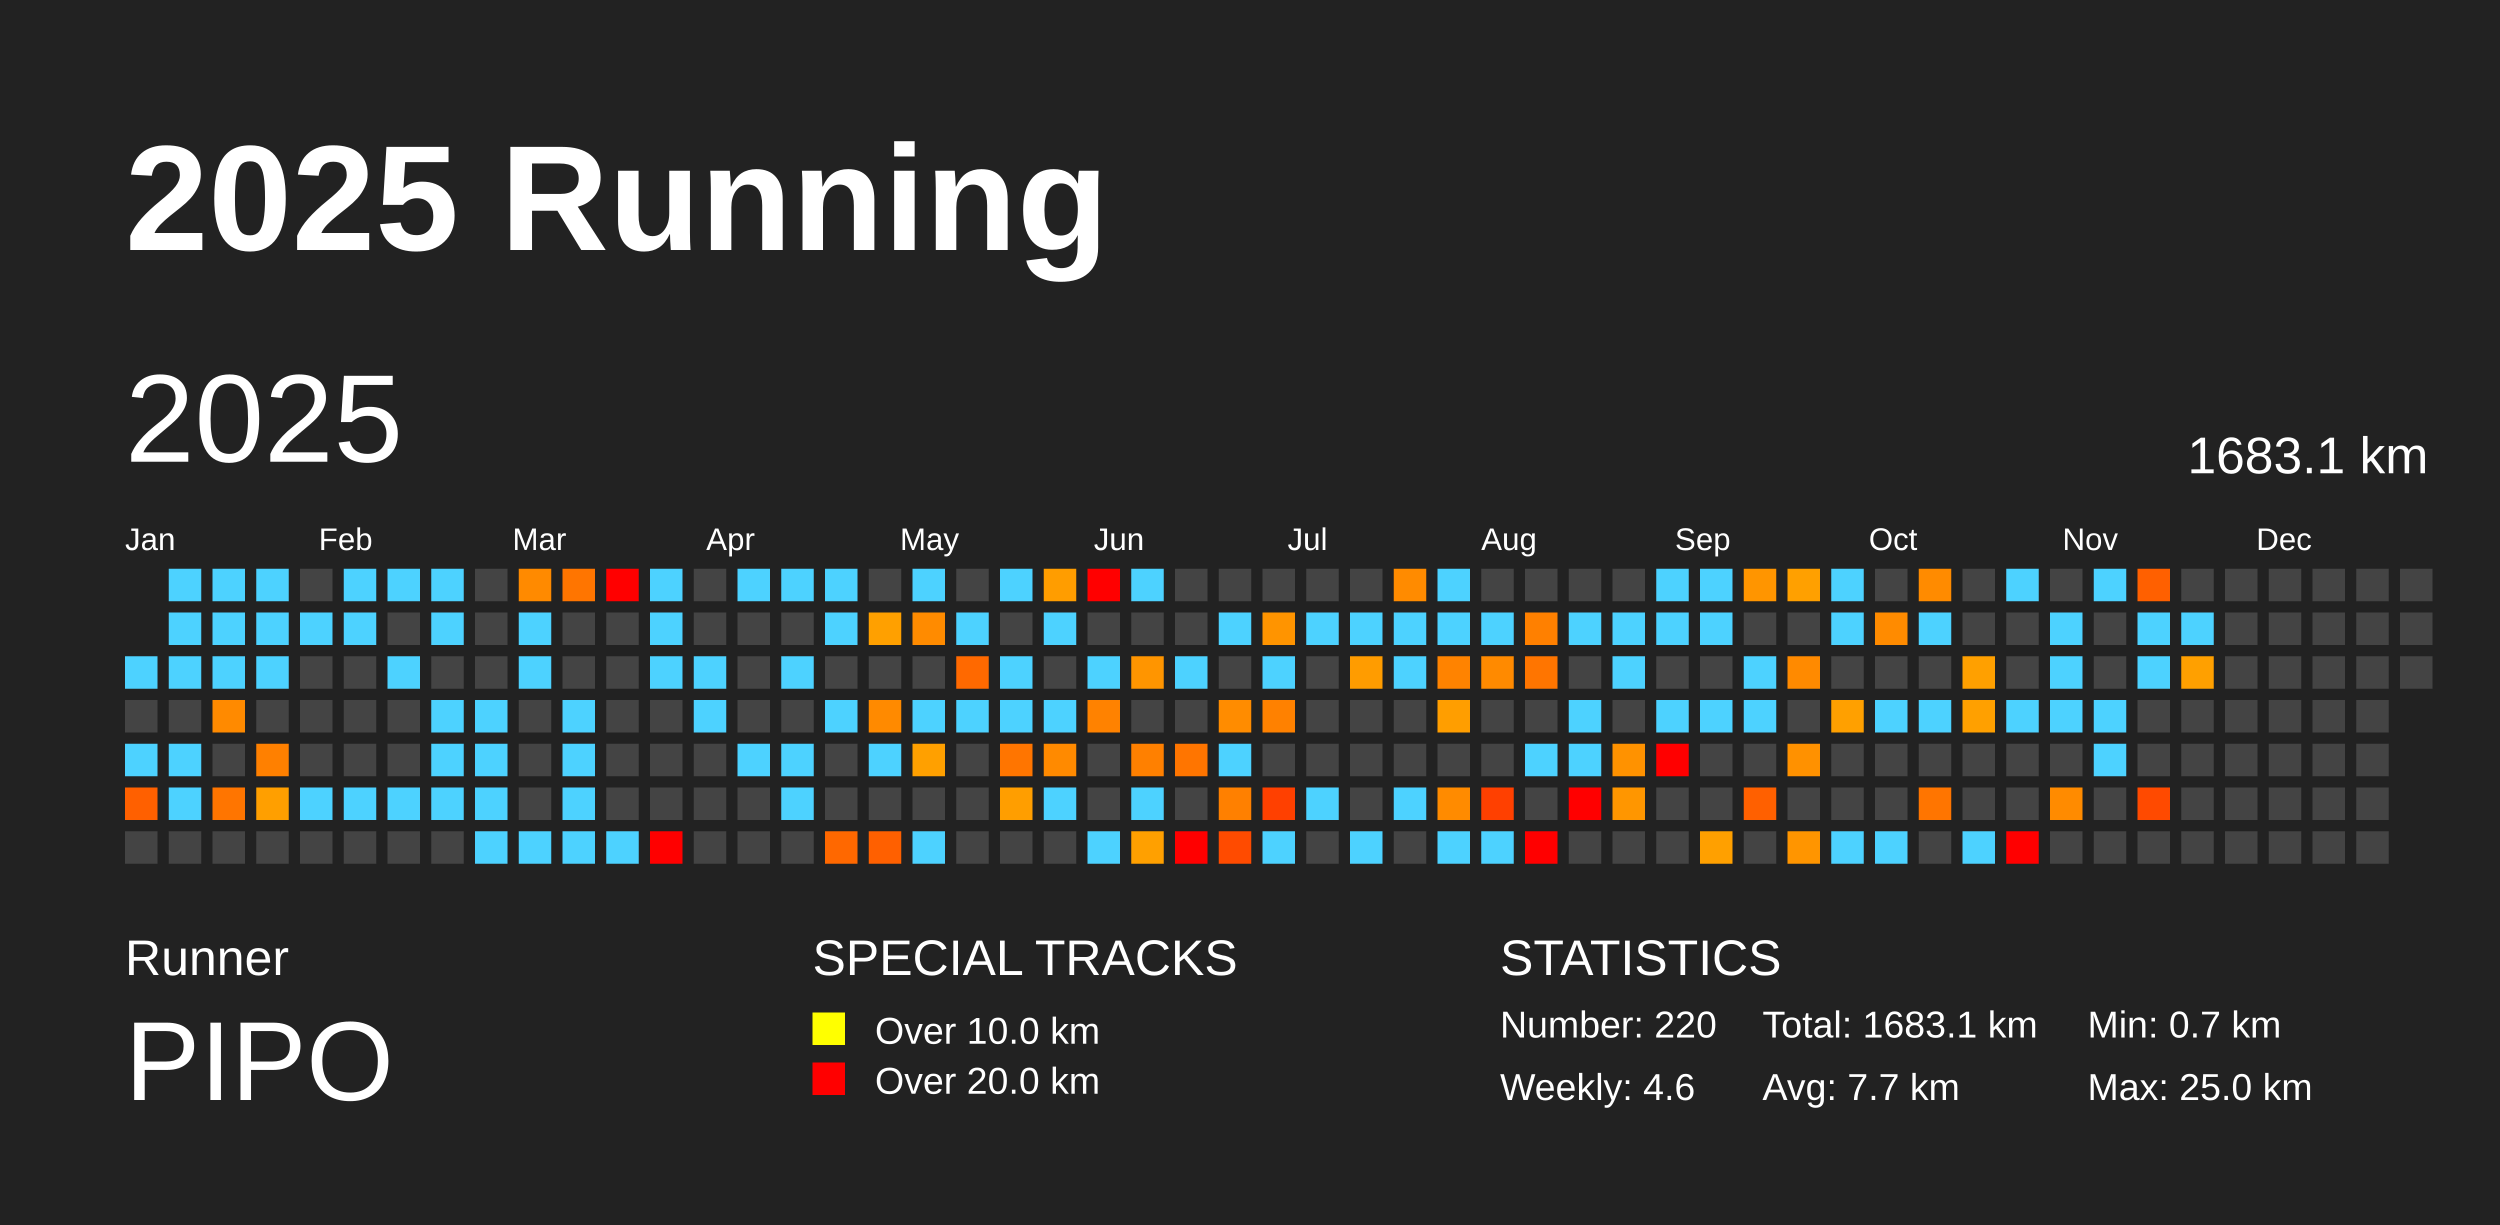
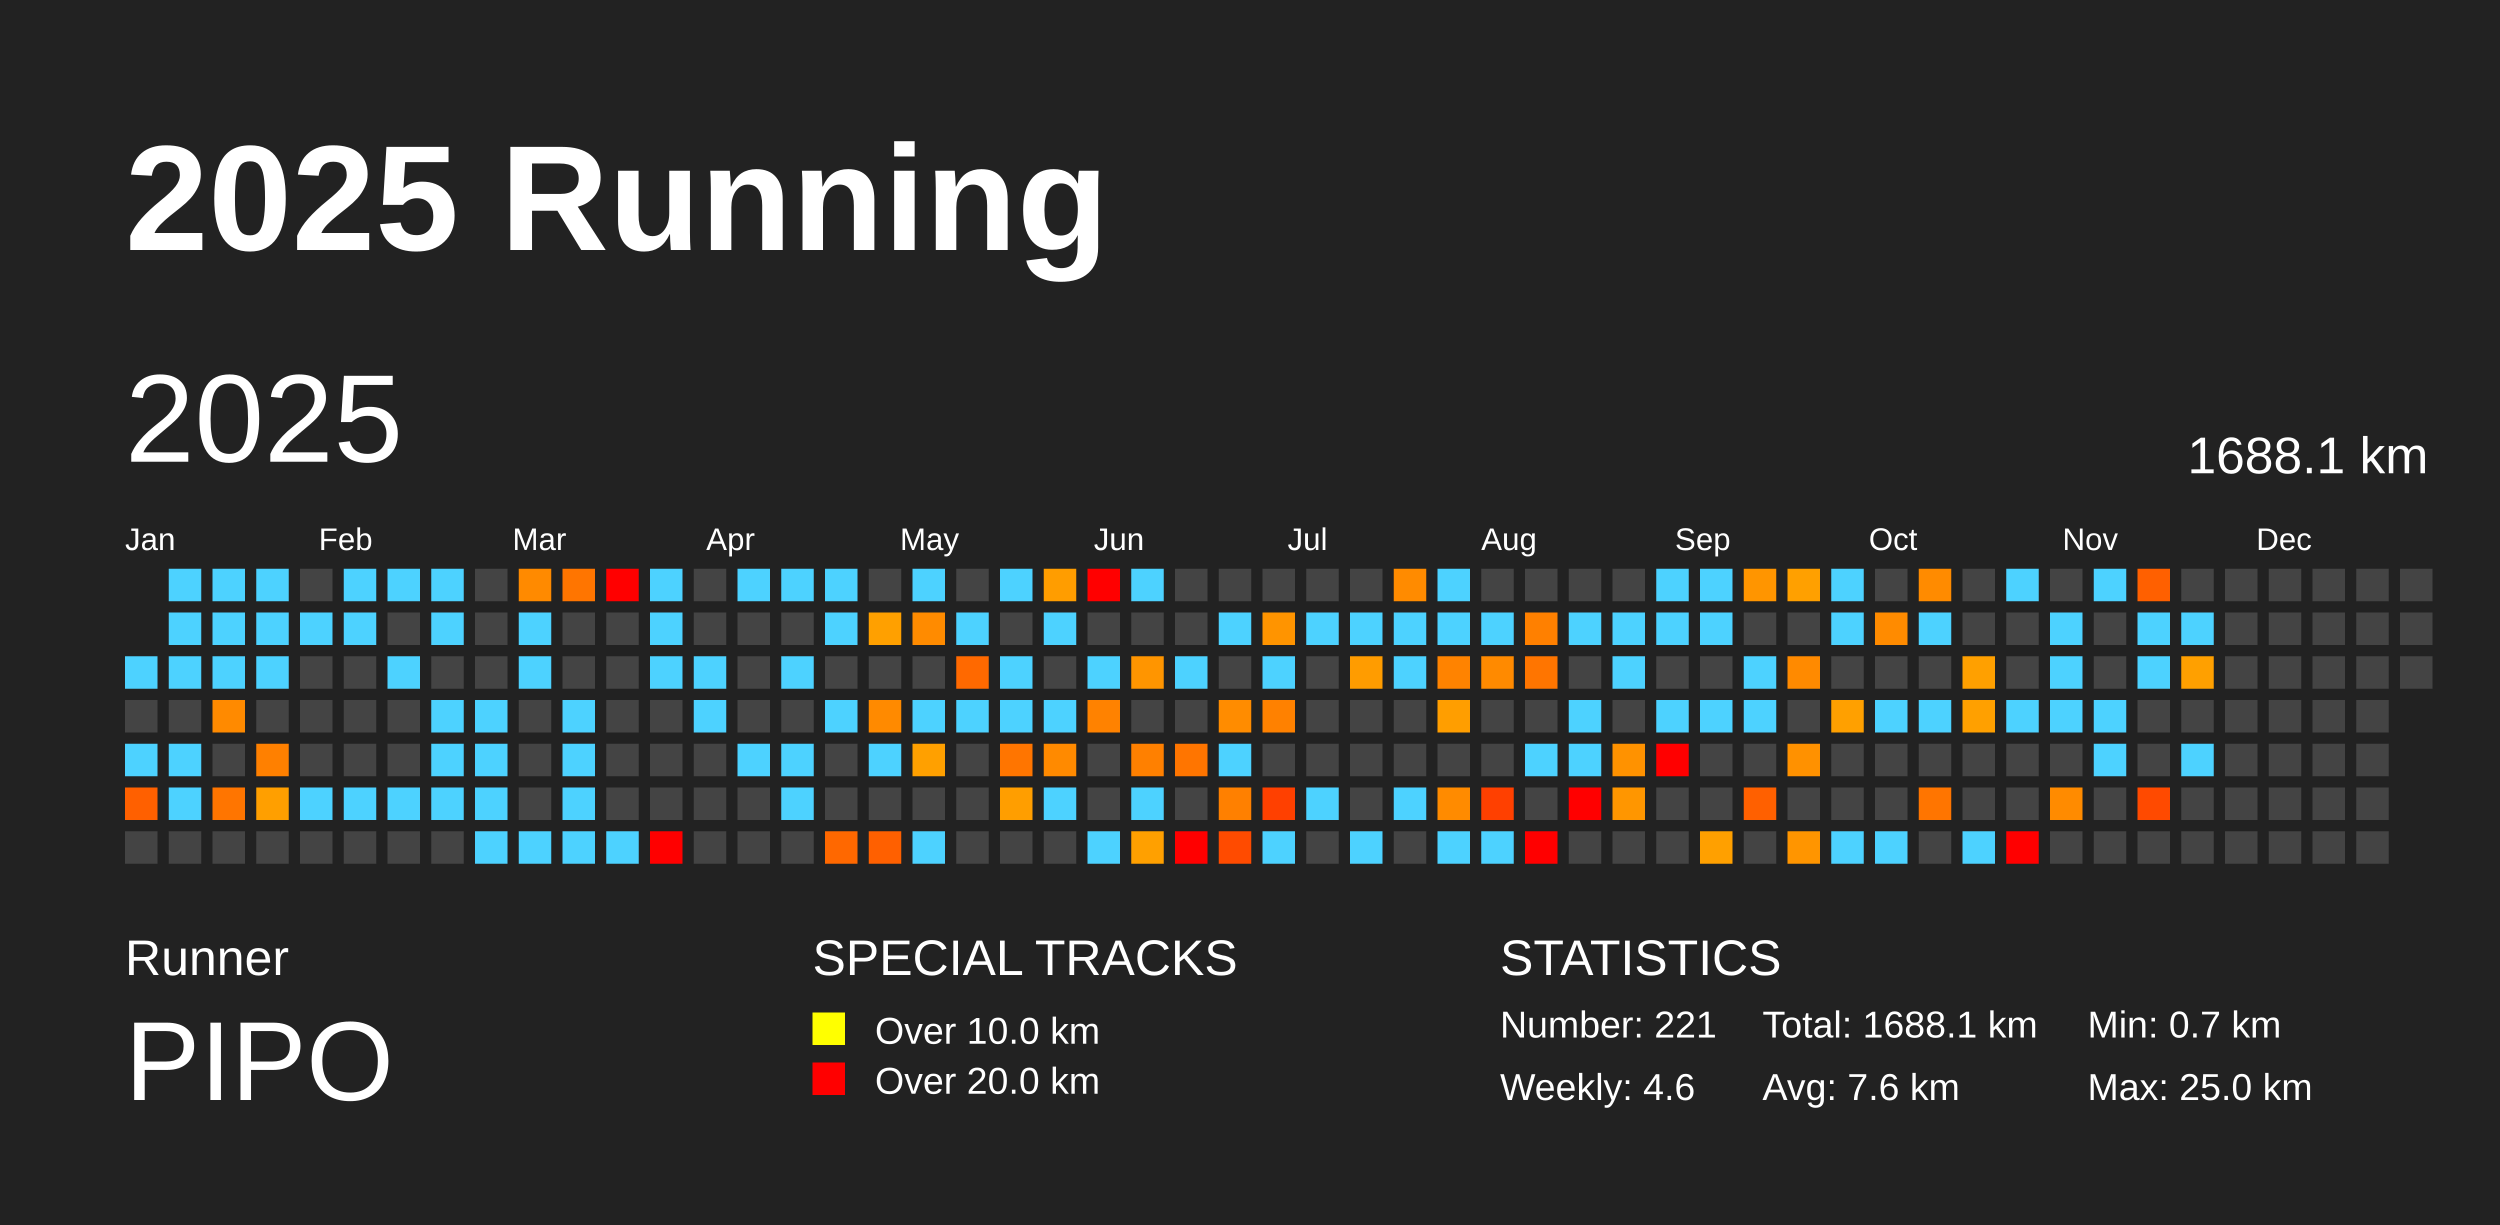
<svg xmlns="http://www.w3.org/2000/svg" baseProfile="full" height="98mm" version="1.1" viewBox="0,0,200,98" width="200mm">
  <defs />
  <rect fill="#222222" height="98" width="200" x="0" y="0" />
  <text fill="#FFFFFF" style="font-size:12px; font-family:Arial; font-weight:bold;" x="10" y="20">2025 Running</text>
  <text fill="#FFFFFF" style="font-size:4px; font-family:Arial" x="10" y="78">Runner</text>
  <text fill="#FFFFFF" style="font-size:9px; font-family:Arial" x="10" y="88">PIPO</text>
  <text fill="#FFFFFF" style="font-size:4px; font-family:Arial" x="65" y="78">SPECIAL TRACKS</text>
  <rect fill="yellow" height="2.6" width="2.6" x="65" y="81" />
  <text fill="#FFFFFF" style="font-size:3px; font-family:Arial" x="70" y="83.5">Over 10.0 km</text>
  <rect fill="red" height="2.6" width="2.6" x="65" y="85" />
  <text fill="#FFFFFF" style="font-size:3px; font-family:Arial" x="70" y="87.5">Over 20.0 km</text>
  <text fill="#FFFFFF" style="font-size:4px; font-family:Arial" x="120" y="78">STATISTICS</text>
-   <text fill="#FFFFFF" style="font-size:3px; font-family:Arial" x="120" y="83">Number: 220</text>
+   <text fill="#FFFFFF" style="font-size:3px; font-family:Arial" x="120" y="83">Number: 221</text>
  <text fill="#FFFFFF" style="font-size:3px; font-family:Arial" x="120" y="88">Weekly: 4.6</text>
-   <text fill="#FFFFFF" style="font-size:3px; font-family:Arial" x="141" y="83">Total: 1683.1 km</text>
-   <text fill="#FFFFFF" style="font-size:3px; font-family:Arial" x="141" y="88">Avg: 7.7 km</text>
+   <text fill="#FFFFFF" style="font-size:3px; font-family:Arial" x="141" y="83">Total: 1688.1 km</text>
+   <text fill="#FFFFFF" style="font-size:3px; font-family:Arial" x="141" y="88">Avg: 7.6 km</text>
  <text fill="#FFFFFF" style="font-size:3px; font-family:Arial" x="167" y="83">Min: 0.7 km</text>
  <text fill="#FFFFFF" style="font-size:3px; font-family:Arial" x="167" y="88">Max: 25.0 km</text>
  <text dominant-baseline="hanging" fill="#FFFFFF" style="font-size:10.0px; font-family:Arial;" x="10" y="30">2025</text>
-   <text dominant-baseline="hanging" fill="#FFFFFF" style="font-size:4.125px; font-family:Arial;" x="175" y="35">1683.1 km</text>
+   <text dominant-baseline="hanging" fill="#FFFFFF" style="font-size:4.125px; font-family:Arial;" x="175" y="35">1688.1 km</text>
  <text fill="#FFFFFF" style="font-size:2.5px; font-family:Arial" x="10.0" y="44">Jan</text>
  <text fill="#FFFFFF" style="font-size:2.5px; font-family:Arial" x="25.5" y="44">Feb</text>
  <text fill="#FFFFFF" style="font-size:2.5px; font-family:Arial" x="41.0" y="44">Mar</text>
  <text fill="#FFFFFF" style="font-size:2.5px; font-family:Arial" x="56.5" y="44">Apr</text>
  <text fill="#FFFFFF" style="font-size:2.5px; font-family:Arial" x="72.0" y="44">May</text>
  <text fill="#FFFFFF" style="font-size:2.5px; font-family:Arial" x="87.5" y="44">Jun</text>
  <text fill="#FFFFFF" style="font-size:2.5px; font-family:Arial" x="103.0" y="44">Jul</text>
  <text fill="#FFFFFF" style="font-size:2.5px; font-family:Arial" x="118.5" y="44">Aug</text>
  <text fill="#FFFFFF" style="font-size:2.5px; font-family:Arial" x="134.0" y="44">Sep</text>
  <text fill="#FFFFFF" style="font-size:2.5px; font-family:Arial" x="149.5" y="44">Oct</text>
  <text fill="#FFFFFF" style="font-size:2.5px; font-family:Arial" x="165.0" y="44">Nov</text>
  <text fill="#FFFFFF" style="font-size:2.5px; font-family:Arial" x="180.5" y="44">Dec</text>
  <rect fill="#4dd2ff" height="2.6" width="2.6" x="10.0" y="52.5" />
  <rect fill="#444444" height="2.6" width="2.6" x="10.0" y="56.0" />
  <rect fill="#4dd2ff" height="2.6" width="2.6" x="10.0" y="59.5" />
  <rect fill="#ff6000" height="2.6" width="2.6" x="10.0" y="63.0" />
  <rect fill="#444444" height="2.6" width="2.6" x="10.0" y="66.5" />
  <rect fill="#4dd2ff" height="2.6" width="2.6" x="13.5" y="45.5" />
  <rect fill="#4dd2ff" height="2.6" width="2.6" x="13.5" y="49.0" />
  <rect fill="#4dd2ff" height="2.6" width="2.6" x="13.5" y="52.5" />
  <rect fill="#444444" height="2.6" width="2.6" x="13.5" y="56.0" />
  <rect fill="#4dd2ff" height="2.6" width="2.6" x="13.5" y="59.5" />
  <rect fill="#4dd2ff" height="2.6" width="2.6" x="13.5" y="63.0" />
  <rect fill="#444444" height="2.6" width="2.6" x="13.5" y="66.5" />
  <rect fill="#4dd2ff" height="2.6" width="2.6" x="17.0" y="45.5" />
  <rect fill="#4dd2ff" height="2.6" width="2.6" x="17.0" y="49.0" />
  <rect fill="#4dd2ff" height="2.6" width="2.6" x="17.0" y="52.5" />
  <rect fill="#ff8a00" height="2.6" width="2.6" x="17.0" y="56.0" />
  <rect fill="#444444" height="2.6" width="2.6" x="17.0" y="59.5" />
  <rect fill="#ff7500" height="2.6" width="2.6" x="17.0" y="63.0" />
  <rect fill="#444444" height="2.6" width="2.6" x="17.0" y="66.5" />
  <rect fill="#4dd2ff" height="2.6" width="2.6" x="20.5" y="45.5" />
  <rect fill="#4dd2ff" height="2.6" width="2.6" x="20.5" y="49.0" />
  <rect fill="#4dd2ff" height="2.6" width="2.6" x="20.5" y="52.5" />
  <rect fill="#444444" height="2.6" width="2.6" x="20.5" y="56.0" />
  <rect fill="#ff8000" height="2.6" width="2.6" x="20.5" y="59.5" />
  <rect fill="#ff9f00" height="2.6" width="2.6" x="20.5" y="63.0" />
  <rect fill="#444444" height="2.6" width="2.6" x="20.5" y="66.5" />
  <rect fill="#444444" height="2.6" width="2.6" x="24.0" y="45.5" />
  <rect fill="#4dd2ff" height="2.6" width="2.6" x="24.0" y="49.0" />
  <rect fill="#444444" height="2.6" width="2.6" x="24.0" y="52.5" />
  <rect fill="#444444" height="2.6" width="2.6" x="24.0" y="56.0" />
  <rect fill="#444444" height="2.6" width="2.6" x="24.0" y="59.5" />
  <rect fill="#4dd2ff" height="2.6" width="2.6" x="24.0" y="63.0" />
  <rect fill="#444444" height="2.6" width="2.6" x="24.0" y="66.5" />
  <rect fill="#4dd2ff" height="2.6" width="2.6" x="27.5" y="45.5" />
  <rect fill="#4dd2ff" height="2.6" width="2.6" x="27.5" y="49.0" />
  <rect fill="#444444" height="2.6" width="2.6" x="27.5" y="52.5" />
  <rect fill="#444444" height="2.6" width="2.6" x="27.5" y="56.0" />
  <rect fill="#444444" height="2.6" width="2.6" x="27.5" y="59.5" />
  <rect fill="#4dd2ff" height="2.6" width="2.6" x="27.5" y="63.0" />
  <rect fill="#444444" height="2.6" width="2.6" x="27.5" y="66.5" />
  <rect fill="#4dd2ff" height="2.6" width="2.6" x="31.0" y="45.5" />
  <rect fill="#444444" height="2.6" width="2.6" x="31.0" y="49.0" />
  <rect fill="#4dd2ff" height="2.6" width="2.6" x="31.0" y="52.5" />
  <rect fill="#444444" height="2.6" width="2.6" x="31.0" y="56.0" />
  <rect fill="#444444" height="2.6" width="2.6" x="31.0" y="59.5" />
  <rect fill="#4dd2ff" height="2.6" width="2.6" x="31.0" y="63.0" />
  <rect fill="#444444" height="2.6" width="2.6" x="31.0" y="66.5" />
  <rect fill="#4dd2ff" height="2.6" width="2.6" x="34.5" y="45.5" />
  <rect fill="#4dd2ff" height="2.6" width="2.6" x="34.5" y="49.0" />
  <rect fill="#444444" height="2.6" width="2.6" x="34.5" y="52.5" />
  <rect fill="#4dd2ff" height="2.6" width="2.6" x="34.5" y="56.0" />
  <rect fill="#4dd2ff" height="2.6" width="2.6" x="34.5" y="59.5" />
  <rect fill="#4dd2ff" height="2.6" width="2.6" x="34.5" y="63.0" />
  <rect fill="#444444" height="2.6" width="2.6" x="34.5" y="66.5" />
  <rect fill="#444444" height="2.6" width="2.6" x="38.0" y="45.5" />
  <rect fill="#444444" height="2.6" width="2.6" x="38.0" y="49.0" />
  <rect fill="#444444" height="2.6" width="2.6" x="38.0" y="52.5" />
  <rect fill="#4dd2ff" height="2.6" width="2.6" x="38.0" y="56.0" />
  <rect fill="#4dd2ff" height="2.6" width="2.6" x="38.0" y="59.5" />
  <rect fill="#4dd2ff" height="2.6" width="2.6" x="38.0" y="63.0" />
  <rect fill="#4dd2ff" height="2.6" width="2.6" x="38.0" y="66.5" />
  <rect fill="#ff8a00" height="2.6" width="2.6" x="41.5" y="45.5" />
  <rect fill="#4dd2ff" height="2.6" width="2.6" x="41.5" y="49.0" />
  <rect fill="#4dd2ff" height="2.6" width="2.6" x="41.5" y="52.5" />
  <rect fill="#444444" height="2.6" width="2.6" x="41.5" y="56.0" />
  <rect fill="#444444" height="2.6" width="2.6" x="41.5" y="59.5" />
  <rect fill="#444444" height="2.6" width="2.6" x="41.5" y="63.0" />
  <rect fill="#4dd2ff" height="2.6" width="2.6" x="41.5" y="66.5" />
  <rect fill="#ff7500" height="2.6" width="2.6" x="45.0" y="45.5" />
  <rect fill="#444444" height="2.6" width="2.6" x="45.0" y="49.0" />
  <rect fill="#444444" height="2.6" width="2.6" x="45.0" y="52.5" />
  <rect fill="#4dd2ff" height="2.6" width="2.6" x="45.0" y="56.0" />
  <rect fill="#4dd2ff" height="2.6" width="2.6" x="45.0" y="59.5" />
  <rect fill="#4dd2ff" height="2.6" width="2.6" x="45.0" y="63.0" />
  <rect fill="#4dd2ff" height="2.6" width="2.6" x="45.0" y="66.5" />
  <rect fill="red" height="2.6" width="2.6" x="48.5" y="45.5" />
  <rect fill="#444444" height="2.6" width="2.6" x="48.5" y="49.0" />
  <rect fill="#444444" height="2.6" width="2.6" x="48.5" y="52.5" />
  <rect fill="#444444" height="2.6" width="2.6" x="48.5" y="56.0" />
  <rect fill="#444444" height="2.6" width="2.6" x="48.5" y="59.5" />
  <rect fill="#444444" height="2.6" width="2.6" x="48.5" y="63.0" />
  <rect fill="#4dd2ff" height="2.6" width="2.6" x="48.5" y="66.5" />
  <rect fill="#4dd2ff" height="2.6" width="2.6" x="52.0" y="45.5" />
  <rect fill="#4dd2ff" height="2.6" width="2.6" x="52.0" y="49.0" />
  <rect fill="#4dd2ff" height="2.6" width="2.6" x="52.0" y="52.5" />
  <rect fill="#444444" height="2.6" width="2.6" x="52.0" y="56.0" />
  <rect fill="#444444" height="2.6" width="2.6" x="52.0" y="59.5" />
  <rect fill="#444444" height="2.6" width="2.6" x="52.0" y="63.0" />
  <rect fill="red" height="2.6" width="2.6" x="52.0" y="66.5" />
  <rect fill="#444444" height="2.6" width="2.6" x="55.5" y="45.5" />
  <rect fill="#444444" height="2.6" width="2.6" x="55.5" y="49.0" />
  <rect fill="#4dd2ff" height="2.6" width="2.6" x="55.5" y="52.5" />
  <rect fill="#4dd2ff" height="2.6" width="2.6" x="55.5" y="56.0" />
  <rect fill="#444444" height="2.6" width="2.6" x="55.5" y="59.5" />
  <rect fill="#444444" height="2.6" width="2.6" x="55.5" y="63.0" />
  <rect fill="#444444" height="2.6" width="2.6" x="55.5" y="66.5" />
  <rect fill="#4dd2ff" height="2.6" width="2.6" x="59.0" y="45.5" />
  <rect fill="#444444" height="2.6" width="2.6" x="59.0" y="49.0" />
  <rect fill="#444444" height="2.6" width="2.6" x="59.0" y="52.5" />
  <rect fill="#444444" height="2.6" width="2.6" x="59.0" y="56.0" />
  <rect fill="#4dd2ff" height="2.6" width="2.6" x="59.0" y="59.5" />
  <rect fill="#444444" height="2.6" width="2.6" x="59.0" y="63.0" />
  <rect fill="#444444" height="2.6" width="2.6" x="59.0" y="66.5" />
  <rect fill="#4dd2ff" height="2.6" width="2.6" x="62.5" y="45.5" />
  <rect fill="#444444" height="2.6" width="2.6" x="62.5" y="49.0" />
  <rect fill="#4dd2ff" height="2.6" width="2.6" x="62.5" y="52.5" />
  <rect fill="#444444" height="2.6" width="2.6" x="62.5" y="56.0" />
  <rect fill="#4dd2ff" height="2.6" width="2.6" x="62.5" y="59.5" />
  <rect fill="#4dd2ff" height="2.6" width="2.6" x="62.5" y="63.0" />
  <rect fill="#444444" height="2.6" width="2.6" x="62.5" y="66.5" />
  <rect fill="#4dd2ff" height="2.6" width="2.6" x="66.0" y="45.5" />
  <rect fill="#4dd2ff" height="2.6" width="2.6" x="66.0" y="49.0" />
  <rect fill="#444444" height="2.6" width="2.6" x="66.0" y="52.5" />
  <rect fill="#4dd2ff" height="2.6" width="2.6" x="66.0" y="56.0" />
  <rect fill="#444444" height="2.6" width="2.6" x="66.0" y="59.5" />
  <rect fill="#444444" height="2.6" width="2.6" x="66.0" y="63.0" />
  <rect fill="#ff6800" height="2.6" width="2.6" x="66.0" y="66.5" />
  <rect fill="#444444" height="2.6" width="2.6" x="69.5" y="45.5" />
  <rect fill="#ffa000" height="2.6" width="2.6" x="69.5" y="49.0" />
  <rect fill="#444444" height="2.6" width="2.6" x="69.5" y="52.5" />
  <rect fill="#ff8a00" height="2.6" width="2.6" x="69.5" y="56.0" />
  <rect fill="#4dd2ff" height="2.6" width="2.6" x="69.5" y="59.5" />
  <rect fill="#444444" height="2.6" width="2.6" x="69.5" y="63.0" />
  <rect fill="#ff6000" height="2.6" width="2.6" x="69.5" y="66.5" />
  <rect fill="#4dd2ff" height="2.6" width="2.6" x="73.0" y="45.5" />
  <rect fill="#ff8b00" height="2.6" width="2.6" x="73.0" y="49.0" />
  <rect fill="#444444" height="2.6" width="2.6" x="73.0" y="52.5" />
  <rect fill="#4dd2ff" height="2.6" width="2.6" x="73.0" y="56.0" />
  <rect fill="#ffa000" height="2.6" width="2.6" x="73.0" y="59.5" />
  <rect fill="#444444" height="2.6" width="2.6" x="73.0" y="63.0" />
  <rect fill="#4dd2ff" height="2.6" width="2.6" x="73.0" y="66.5" />
  <rect fill="#444444" height="2.6" width="2.6" x="76.5" y="45.5" />
  <rect fill="#4dd2ff" height="2.6" width="2.6" x="76.5" y="49.0" />
  <rect fill="#ff6900" height="2.6" width="2.6" x="76.5" y="52.5" />
  <rect fill="#4dd2ff" height="2.6" width="2.6" x="76.5" y="56.0" />
  <rect fill="#444444" height="2.6" width="2.6" x="76.5" y="59.5" />
  <rect fill="#444444" height="2.6" width="2.6" x="76.5" y="63.0" />
  <rect fill="#444444" height="2.6" width="2.6" x="76.5" y="66.5" />
  <rect fill="#4dd2ff" height="2.6" width="2.6" x="80.0" y="45.5" />
  <rect fill="#444444" height="2.6" width="2.6" x="80.0" y="49.0" />
  <rect fill="#4dd2ff" height="2.6" width="2.6" x="80.0" y="52.5" />
  <rect fill="#4dd2ff" height="2.6" width="2.6" x="80.0" y="56.0" />
  <rect fill="#ff7500" height="2.6" width="2.6" x="80.0" y="59.5" />
  <rect fill="#ff9e00" height="2.6" width="2.6" x="80.0" y="63.0" />
  <rect fill="#444444" height="2.6" width="2.6" x="80.0" y="66.5" />
  <rect fill="#ff9d00" height="2.6" width="2.6" x="83.5" y="45.5" />
  <rect fill="#4dd2ff" height="2.6" width="2.6" x="83.5" y="49.0" />
  <rect fill="#444444" height="2.6" width="2.6" x="83.5" y="52.5" />
  <rect fill="#4dd2ff" height="2.6" width="2.6" x="83.5" y="56.0" />
  <rect fill="#ff8a00" height="2.6" width="2.6" x="83.5" y="59.5" />
  <rect fill="#4dd2ff" height="2.6" width="2.6" x="83.5" y="63.0" />
  <rect fill="#444444" height="2.6" width="2.6" x="83.5" y="66.5" />
  <rect fill="red" height="2.6" width="2.6" x="87.0" y="45.5" />
  <rect fill="#444444" height="2.6" width="2.6" x="87.0" y="49.0" />
  <rect fill="#4dd2ff" height="2.6" width="2.6" x="87.0" y="52.5" />
  <rect fill="#ff8200" height="2.6" width="2.6" x="87.0" y="56.0" />
  <rect fill="#444444" height="2.6" width="2.6" x="87.0" y="59.5" />
  <rect fill="#444444" height="2.6" width="2.6" x="87.0" y="63.0" />
  <rect fill="#4dd2ff" height="2.6" width="2.6" x="87.0" y="66.5" />
  <rect fill="#4dd2ff" height="2.6" width="2.6" x="90.5" y="45.5" />
  <rect fill="#444444" height="2.6" width="2.6" x="90.5" y="49.0" />
  <rect fill="#ff9500" height="2.6" width="2.6" x="90.5" y="52.5" />
  <rect fill="#444444" height="2.6" width="2.6" x="90.5" y="56.0" />
  <rect fill="#ff8000" height="2.6" width="2.6" x="90.5" y="59.5" />
  <rect fill="#4dd2ff" height="2.6" width="2.6" x="90.5" y="63.0" />
  <rect fill="#ffa000" height="2.6" width="2.6" x="90.5" y="66.5" />
  <rect fill="#444444" height="2.6" width="2.6" x="94.0" y="45.5" />
  <rect fill="#444444" height="2.6" width="2.6" x="94.0" y="49.0" />
  <rect fill="#4dd2ff" height="2.6" width="2.6" x="94.0" y="52.5" />
  <rect fill="#444444" height="2.6" width="2.6" x="94.0" y="56.0" />
  <rect fill="#ff7500" height="2.6" width="2.6" x="94.0" y="59.5" />
  <rect fill="#444444" height="2.6" width="2.6" x="94.0" y="63.0" />
  <rect fill="red" height="2.6" width="2.6" x="94.0" y="66.5" />
  <rect fill="#444444" height="2.6" width="2.6" x="97.5" y="45.5" />
  <rect fill="#4dd2ff" height="2.6" width="2.6" x="97.5" y="49.0" />
  <rect fill="#444444" height="2.6" width="2.6" x="97.5" y="52.5" />
  <rect fill="#ff8c00" height="2.6" width="2.6" x="97.5" y="56.0" />
  <rect fill="#4dd2ff" height="2.6" width="2.6" x="97.5" y="59.5" />
  <rect fill="#ff8000" height="2.6" width="2.6" x="97.5" y="63.0" />
  <rect fill="#ff4b00" height="2.6" width="2.6" x="97.5" y="66.5" />
  <rect fill="#444444" height="2.6" width="2.6" x="101.0" y="45.5" />
  <rect fill="#ff9400" height="2.6" width="2.6" x="101.0" y="49.0" />
  <rect fill="#4dd2ff" height="2.6" width="2.6" x="101.0" y="52.5" />
  <rect fill="#ff8100" height="2.6" width="2.6" x="101.0" y="56.0" />
  <rect fill="#444444" height="2.6" width="2.6" x="101.0" y="59.5" />
  <rect fill="#ff4000" height="2.6" width="2.6" x="101.0" y="63.0" />
  <rect fill="#4dd2ff" height="2.6" width="2.6" x="101.0" y="66.5" />
  <rect fill="#444444" height="2.6" width="2.6" x="104.5" y="45.5" />
  <rect fill="#4dd2ff" height="2.6" width="2.6" x="104.5" y="49.0" />
  <rect fill="#444444" height="2.6" width="2.6" x="104.5" y="52.5" />
  <rect fill="#444444" height="2.6" width="2.6" x="104.5" y="56.0" />
  <rect fill="#444444" height="2.6" width="2.6" x="104.5" y="59.5" />
  <rect fill="#4dd2ff" height="2.6" width="2.6" x="104.5" y="63.0" />
  <rect fill="#444444" height="2.6" width="2.6" x="104.5" y="66.5" />
  <rect fill="#444444" height="2.6" width="2.6" x="108.0" y="45.5" />
  <rect fill="#4dd2ff" height="2.6" width="2.6" x="108.0" y="49.0" />
  <rect fill="#ff9c00" height="2.6" width="2.6" x="108.0" y="52.5" />
  <rect fill="#444444" height="2.6" width="2.6" x="108.0" y="56.0" />
  <rect fill="#444444" height="2.6" width="2.6" x="108.0" y="59.5" />
  <rect fill="#444444" height="2.6" width="2.6" x="108.0" y="63.0" />
  <rect fill="#4dd2ff" height="2.6" width="2.6" x="108.0" y="66.5" />
  <rect fill="#ff8b00" height="2.6" width="2.6" x="111.5" y="45.5" />
  <rect fill="#4dd2ff" height="2.6" width="2.6" x="111.5" y="49.0" />
  <rect fill="#4dd2ff" height="2.6" width="2.6" x="111.5" y="52.5" />
  <rect fill="#444444" height="2.6" width="2.6" x="111.5" y="56.0" />
  <rect fill="#444444" height="2.6" width="2.6" x="111.5" y="59.5" />
  <rect fill="#4dd2ff" height="2.6" width="2.6" x="111.5" y="63.0" />
  <rect fill="#444444" height="2.6" width="2.6" x="111.5" y="66.5" />
  <rect fill="#4dd2ff" height="2.6" width="2.6" x="115.0" y="45.5" />
  <rect fill="#4dd2ff" height="2.6" width="2.6" x="115.0" y="49.0" />
  <rect fill="#ff8300" height="2.6" width="2.6" x="115.0" y="52.5" />
  <rect fill="#ff9e00" height="2.6" width="2.6" x="115.0" y="56.0" />
  <rect fill="#444444" height="2.6" width="2.6" x="115.0" y="59.5" />
  <rect fill="#ff8b00" height="2.6" width="2.6" x="115.0" y="63.0" />
  <rect fill="#4dd2ff" height="2.6" width="2.6" x="115.0" y="66.5" />
  <rect fill="#444444" height="2.6" width="2.6" x="118.5" y="45.5" />
  <rect fill="#4dd2ff" height="2.6" width="2.6" x="118.5" y="49.0" />
  <rect fill="#ff8a00" height="2.6" width="2.6" x="118.5" y="52.5" />
  <rect fill="#444444" height="2.6" width="2.6" x="118.5" y="56.0" />
  <rect fill="#444444" height="2.6" width="2.6" x="118.5" y="59.5" />
  <rect fill="#ff4000" height="2.6" width="2.6" x="118.5" y="63.0" />
  <rect fill="#4dd2ff" height="2.6" width="2.6" x="118.5" y="66.5" />
  <rect fill="#444444" height="2.6" width="2.6" x="122.0" y="45.5" />
  <rect fill="#ff8000" height="2.6" width="2.6" x="122.0" y="49.0" />
  <rect fill="#ff7500" height="2.6" width="2.6" x="122.0" y="52.5" />
  <rect fill="#444444" height="2.6" width="2.6" x="122.0" y="56.0" />
  <rect fill="#4dd2ff" height="2.6" width="2.6" x="122.0" y="59.5" />
  <rect fill="#444444" height="2.6" width="2.6" x="122.0" y="63.0" />
  <rect fill="red" height="2.6" width="2.6" x="122.0" y="66.5" />
  <rect fill="#444444" height="2.6" width="2.6" x="125.5" y="45.5" />
  <rect fill="#4dd2ff" height="2.6" width="2.6" x="125.5" y="49.0" />
  <rect fill="#444444" height="2.6" width="2.6" x="125.5" y="52.5" />
  <rect fill="#4dd2ff" height="2.6" width="2.6" x="125.5" y="56.0" />
  <rect fill="#4dd2ff" height="2.6" width="2.6" x="125.5" y="59.5" />
  <rect fill="red" height="2.6" width="2.6" x="125.5" y="63.0" />
  <rect fill="#444444" height="2.6" width="2.6" x="125.5" y="66.5" />
  <rect fill="#444444" height="2.6" width="2.6" x="129.0" y="45.5" />
  <rect fill="#4dd2ff" height="2.6" width="2.6" x="129.0" y="49.0" />
  <rect fill="#4dd2ff" height="2.6" width="2.6" x="129.0" y="52.5" />
  <rect fill="#444444" height="2.6" width="2.6" x="129.0" y="56.0" />
  <rect fill="#ff9200" height="2.6" width="2.6" x="129.0" y="59.5" />
  <rect fill="#ff9600" height="2.6" width="2.6" x="129.0" y="63.0" />
  <rect fill="#444444" height="2.6" width="2.6" x="129.0" y="66.5" />
  <rect fill="#4dd2ff" height="2.6" width="2.6" x="132.5" y="45.5" />
  <rect fill="#4dd2ff" height="2.6" width="2.6" x="132.5" y="49.0" />
  <rect fill="#444444" height="2.6" width="2.6" x="132.5" y="52.5" />
  <rect fill="#4dd2ff" height="2.6" width="2.6" x="132.5" y="56.0" />
  <rect fill="red" height="2.6" width="2.6" x="132.5" y="59.5" />
  <rect fill="#444444" height="2.6" width="2.6" x="132.5" y="63.0" />
  <rect fill="#444444" height="2.6" width="2.6" x="132.5" y="66.5" />
  <rect fill="#4dd2ff" height="2.6" width="2.6" x="136.0" y="45.5" />
  <rect fill="#4dd2ff" height="2.6" width="2.6" x="136.0" y="49.0" />
  <rect fill="#444444" height="2.6" width="2.6" x="136.0" y="52.5" />
  <rect fill="#4dd2ff" height="2.6" width="2.6" x="136.0" y="56.0" />
  <rect fill="#444444" height="2.6" width="2.6" x="136.0" y="59.5" />
  <rect fill="#444444" height="2.6" width="2.6" x="136.0" y="63.0" />
  <rect fill="#ffa000" height="2.6" width="2.6" x="136.0" y="66.5" />
  <rect fill="#ff9500" height="2.6" width="2.6" x="139.5" y="45.5" />
  <rect fill="#444444" height="2.6" width="2.6" x="139.5" y="49.0" />
  <rect fill="#4dd2ff" height="2.6" width="2.6" x="139.5" y="52.5" />
  <rect fill="#4dd2ff" height="2.6" width="2.6" x="139.5" y="56.0" />
  <rect fill="#444444" height="2.6" width="2.6" x="139.5" y="59.5" />
  <rect fill="#ff6000" height="2.6" width="2.6" x="139.5" y="63.0" />
  <rect fill="#444444" height="2.6" width="2.6" x="139.5" y="66.5" />
  <rect fill="#ffa000" height="2.6" width="2.6" x="143.0" y="45.5" />
  <rect fill="#444444" height="2.6" width="2.6" x="143.0" y="49.0" />
  <rect fill="#ff8a00" height="2.6" width="2.6" x="143.0" y="52.5" />
  <rect fill="#444444" height="2.6" width="2.6" x="143.0" y="56.0" />
  <rect fill="#ff9100" height="2.6" width="2.6" x="143.0" y="59.5" />
  <rect fill="#444444" height="2.6" width="2.6" x="143.0" y="63.0" />
  <rect fill="#ff9500" height="2.6" width="2.6" x="143.0" y="66.5" />
  <rect fill="#4dd2ff" height="2.6" width="2.6" x="146.5" y="45.5" />
  <rect fill="#4dd2ff" height="2.6" width="2.6" x="146.5" y="49.0" />
  <rect fill="#444444" height="2.6" width="2.6" x="146.5" y="52.5" />
  <rect fill="#ffa000" height="2.6" width="2.6" x="146.5" y="56.0" />
  <rect fill="#444444" height="2.6" width="2.6" x="146.5" y="59.5" />
  <rect fill="#444444" height="2.6" width="2.6" x="146.5" y="63.0" />
  <rect fill="#4dd2ff" height="2.6" width="2.6" x="146.5" y="66.5" />
  <rect fill="#444444" height="2.6" width="2.6" x="150.0" y="45.5" />
  <rect fill="#ff8b00" height="2.6" width="2.6" x="150.0" y="49.0" />
  <rect fill="#444444" height="2.6" width="2.6" x="150.0" y="52.5" />
  <rect fill="#4dd2ff" height="2.6" width="2.6" x="150.0" y="56.0" />
  <rect fill="#444444" height="2.6" width="2.6" x="150.0" y="59.5" />
  <rect fill="#444444" height="2.6" width="2.6" x="150.0" y="63.0" />
  <rect fill="#4dd2ff" height="2.6" width="2.6" x="150.0" y="66.5" />
  <rect fill="#ff8b00" height="2.6" width="2.6" x="153.5" y="45.5" />
  <rect fill="#4dd2ff" height="2.6" width="2.6" x="153.5" y="49.0" />
  <rect fill="#444444" height="2.6" width="2.6" x="153.5" y="52.5" />
  <rect fill="#4dd2ff" height="2.6" width="2.6" x="153.5" y="56.0" />
  <rect fill="#444444" height="2.6" width="2.6" x="153.5" y="59.5" />
  <rect fill="#ff7500" height="2.6" width="2.6" x="153.5" y="63.0" />
  <rect fill="#444444" height="2.6" width="2.6" x="153.5" y="66.5" />
  <rect fill="#444444" height="2.6" width="2.6" x="157.0" y="45.5" />
  <rect fill="#444444" height="2.6" width="2.6" x="157.0" y="49.0" />
  <rect fill="#ffa000" height="2.6" width="2.6" x="157.0" y="52.5" />
  <rect fill="#ffa000" height="2.6" width="2.6" x="157.0" y="56.0" />
  <rect fill="#444444" height="2.6" width="2.6" x="157.0" y="59.5" />
  <rect fill="#444444" height="2.6" width="2.6" x="157.0" y="63.0" />
  <rect fill="#4dd2ff" height="2.6" width="2.6" x="157.0" y="66.5" />
  <rect fill="#4dd2ff" height="2.6" width="2.6" x="160.5" y="45.5" />
  <rect fill="#444444" height="2.6" width="2.6" x="160.5" y="49.0" />
  <rect fill="#444444" height="2.6" width="2.6" x="160.5" y="52.5" />
  <rect fill="#4dd2ff" height="2.6" width="2.6" x="160.5" y="56.0" />
  <rect fill="#444444" height="2.6" width="2.6" x="160.5" y="59.5" />
  <rect fill="#444444" height="2.6" width="2.6" x="160.5" y="63.0" />
  <rect fill="red" height="2.6" width="2.6" x="160.5" y="66.5" />
  <rect fill="#444444" height="2.6" width="2.6" x="164.0" y="45.5" />
  <rect fill="#4dd2ff" height="2.6" width="2.6" x="164.0" y="49.0" />
  <rect fill="#4dd2ff" height="2.6" width="2.6" x="164.0" y="52.5" />
  <rect fill="#4dd2ff" height="2.6" width="2.6" x="164.0" y="56.0" />
  <rect fill="#444444" height="2.6" width="2.6" x="164.0" y="59.5" />
  <rect fill="#ff8b00" height="2.6" width="2.6" x="164.0" y="63.0" />
  <rect fill="#444444" height="2.6" width="2.6" x="164.0" y="66.5" />
  <rect fill="#4dd2ff" height="2.6" width="2.6" x="167.5" y="45.5" />
  <rect fill="#444444" height="2.6" width="2.6" x="167.5" y="49.0" />
  <rect fill="#444444" height="2.6" width="2.6" x="167.5" y="52.5" />
  <rect fill="#4dd2ff" height="2.6" width="2.6" x="167.5" y="56.0" />
  <rect fill="#4dd2ff" height="2.6" width="2.6" x="167.5" y="59.5" />
  <rect fill="#444444" height="2.6" width="2.6" x="167.5" y="63.0" />
  <rect fill="#444444" height="2.6" width="2.6" x="167.5" y="66.5" />
  <rect fill="#ff6000" height="2.6" width="2.6" x="171.0" y="45.5" />
  <rect fill="#4dd2ff" height="2.6" width="2.6" x="171.0" y="49.0" />
  <rect fill="#4dd2ff" height="2.6" width="2.6" x="171.0" y="52.5" />
  <rect fill="#444444" height="2.6" width="2.6" x="171.0" y="56.0" />
  <rect fill="#444444" height="2.6" width="2.6" x="171.0" y="59.5" />
  <rect fill="#ff4a00" height="2.6" width="2.6" x="171.0" y="63.0" />
  <rect fill="#444444" height="2.6" width="2.6" x="171.0" y="66.5" />
  <rect fill="#444444" height="2.6" width="2.6" x="174.5" y="45.5" />
  <rect fill="#4dd2ff" height="2.6" width="2.6" x="174.5" y="49.0" />
  <rect fill="#ffa000" height="2.6" width="2.6" x="174.5" y="52.5" />
  <rect fill="#444444" height="2.6" width="2.6" x="174.5" y="56.0" />
-   <rect fill="#444444" height="2.6" width="2.6" x="174.5" y="59.5" />
+   <rect fill="#4dd2ff" height="2.6" width="2.6" x="174.5" y="59.5" />
  <rect fill="#444444" height="2.6" width="2.6" x="174.5" y="63.0" />
  <rect fill="#444444" height="2.6" width="2.6" x="174.5" y="66.5" />
  <rect fill="#444444" height="2.6" width="2.6" x="178.0" y="45.5" />
  <rect fill="#444444" height="2.6" width="2.6" x="178.0" y="49.0" />
  <rect fill="#444444" height="2.6" width="2.6" x="178.0" y="52.5" />
  <rect fill="#444444" height="2.6" width="2.6" x="178.0" y="56.0" />
  <rect fill="#444444" height="2.6" width="2.6" x="178.0" y="59.5" />
  <rect fill="#444444" height="2.6" width="2.6" x="178.0" y="63.0" />
  <rect fill="#444444" height="2.6" width="2.6" x="178.0" y="66.5" />
  <rect fill="#444444" height="2.6" width="2.6" x="181.5" y="45.5" />
  <rect fill="#444444" height="2.6" width="2.6" x="181.5" y="49.0" />
  <rect fill="#444444" height="2.6" width="2.6" x="181.5" y="52.5" />
  <rect fill="#444444" height="2.6" width="2.6" x="181.5" y="56.0" />
  <rect fill="#444444" height="2.6" width="2.6" x="181.5" y="59.5" />
  <rect fill="#444444" height="2.6" width="2.6" x="181.5" y="63.0" />
  <rect fill="#444444" height="2.6" width="2.6" x="181.5" y="66.5" />
  <rect fill="#444444" height="2.6" width="2.6" x="185.0" y="45.5" />
  <rect fill="#444444" height="2.6" width="2.6" x="185.0" y="49.0" />
  <rect fill="#444444" height="2.6" width="2.6" x="185.0" y="52.5" />
  <rect fill="#444444" height="2.6" width="2.6" x="185.0" y="56.0" />
  <rect fill="#444444" height="2.6" width="2.6" x="185.0" y="59.5" />
  <rect fill="#444444" height="2.6" width="2.6" x="185.0" y="63.0" />
  <rect fill="#444444" height="2.6" width="2.6" x="185.0" y="66.5" />
  <rect fill="#444444" height="2.6" width="2.6" x="188.5" y="45.5" />
  <rect fill="#444444" height="2.6" width="2.6" x="188.5" y="49.0" />
  <rect fill="#444444" height="2.6" width="2.6" x="188.5" y="52.5" />
  <rect fill="#444444" height="2.6" width="2.6" x="188.5" y="56.0" />
  <rect fill="#444444" height="2.6" width="2.6" x="188.5" y="59.5" />
  <rect fill="#444444" height="2.6" width="2.6" x="188.5" y="63.0" />
  <rect fill="#444444" height="2.6" width="2.6" x="188.5" y="66.5" />
  <rect fill="#444444" height="2.6" width="2.6" x="192.0" y="45.5" />
  <rect fill="#444444" height="2.6" width="2.6" x="192.0" y="49.0" />
  <rect fill="#444444" height="2.6" width="2.6" x="192.0" y="52.5" />
</svg>
